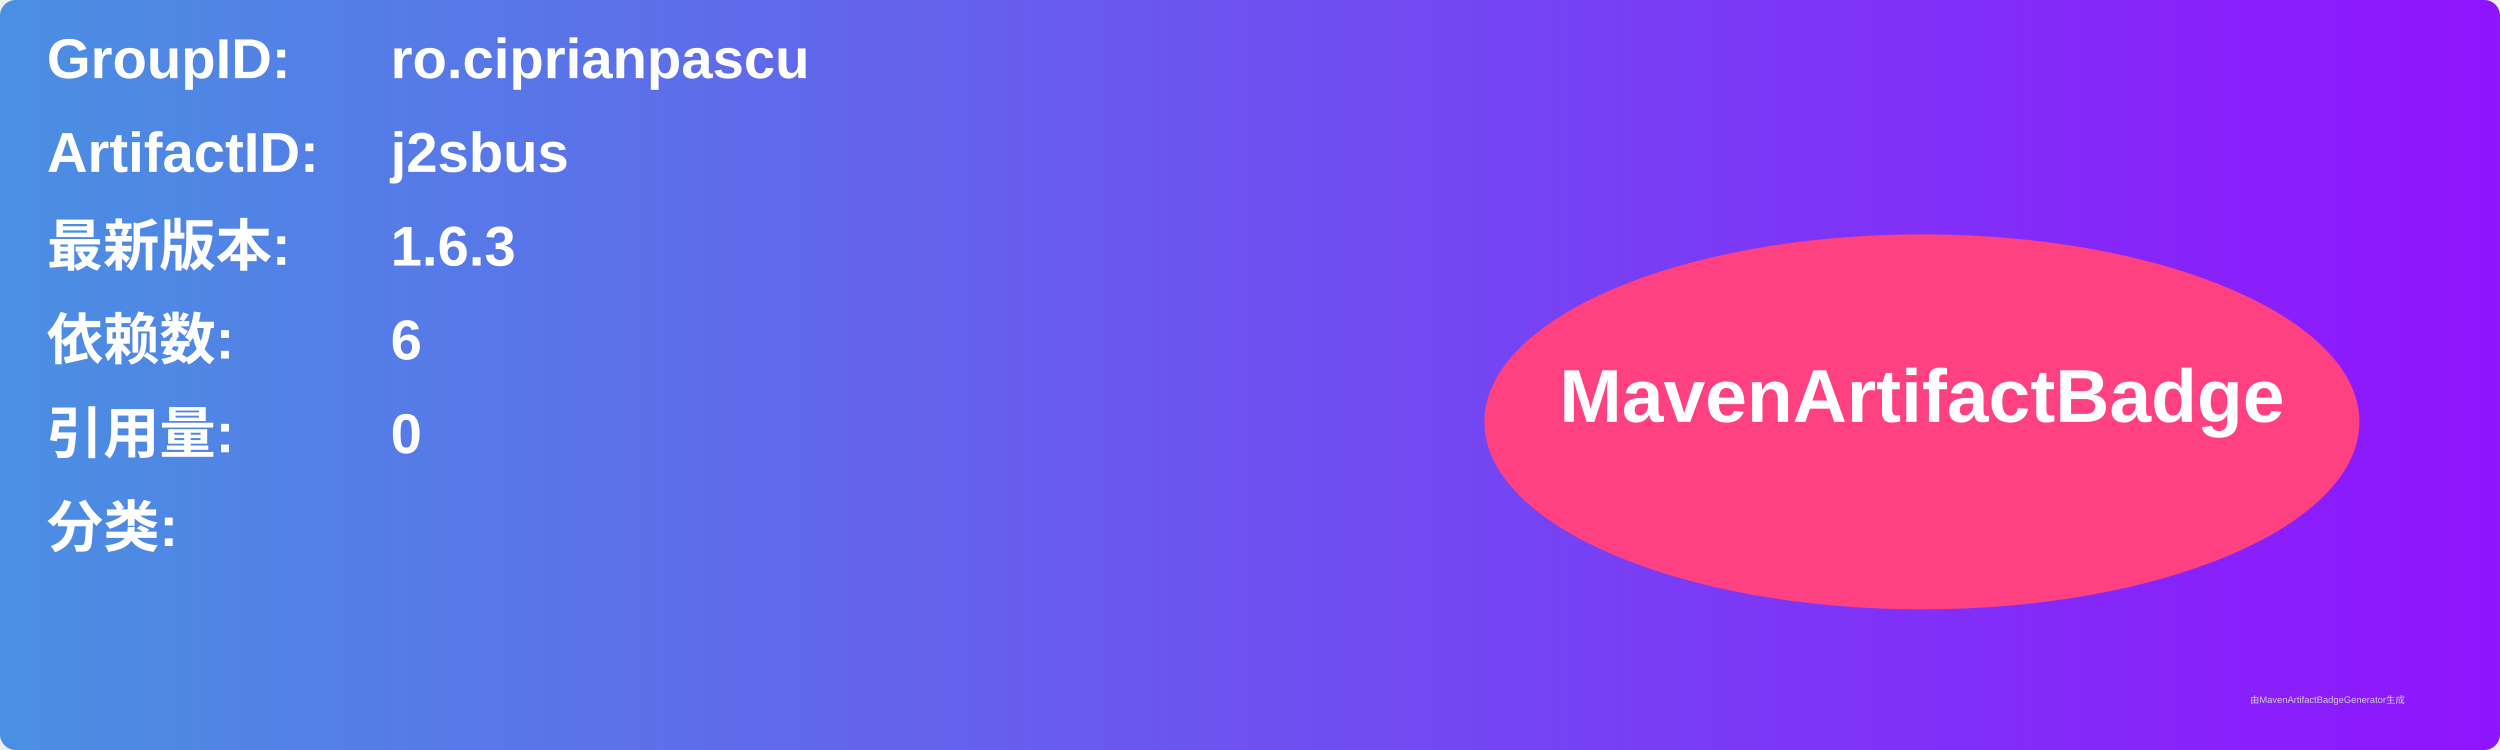
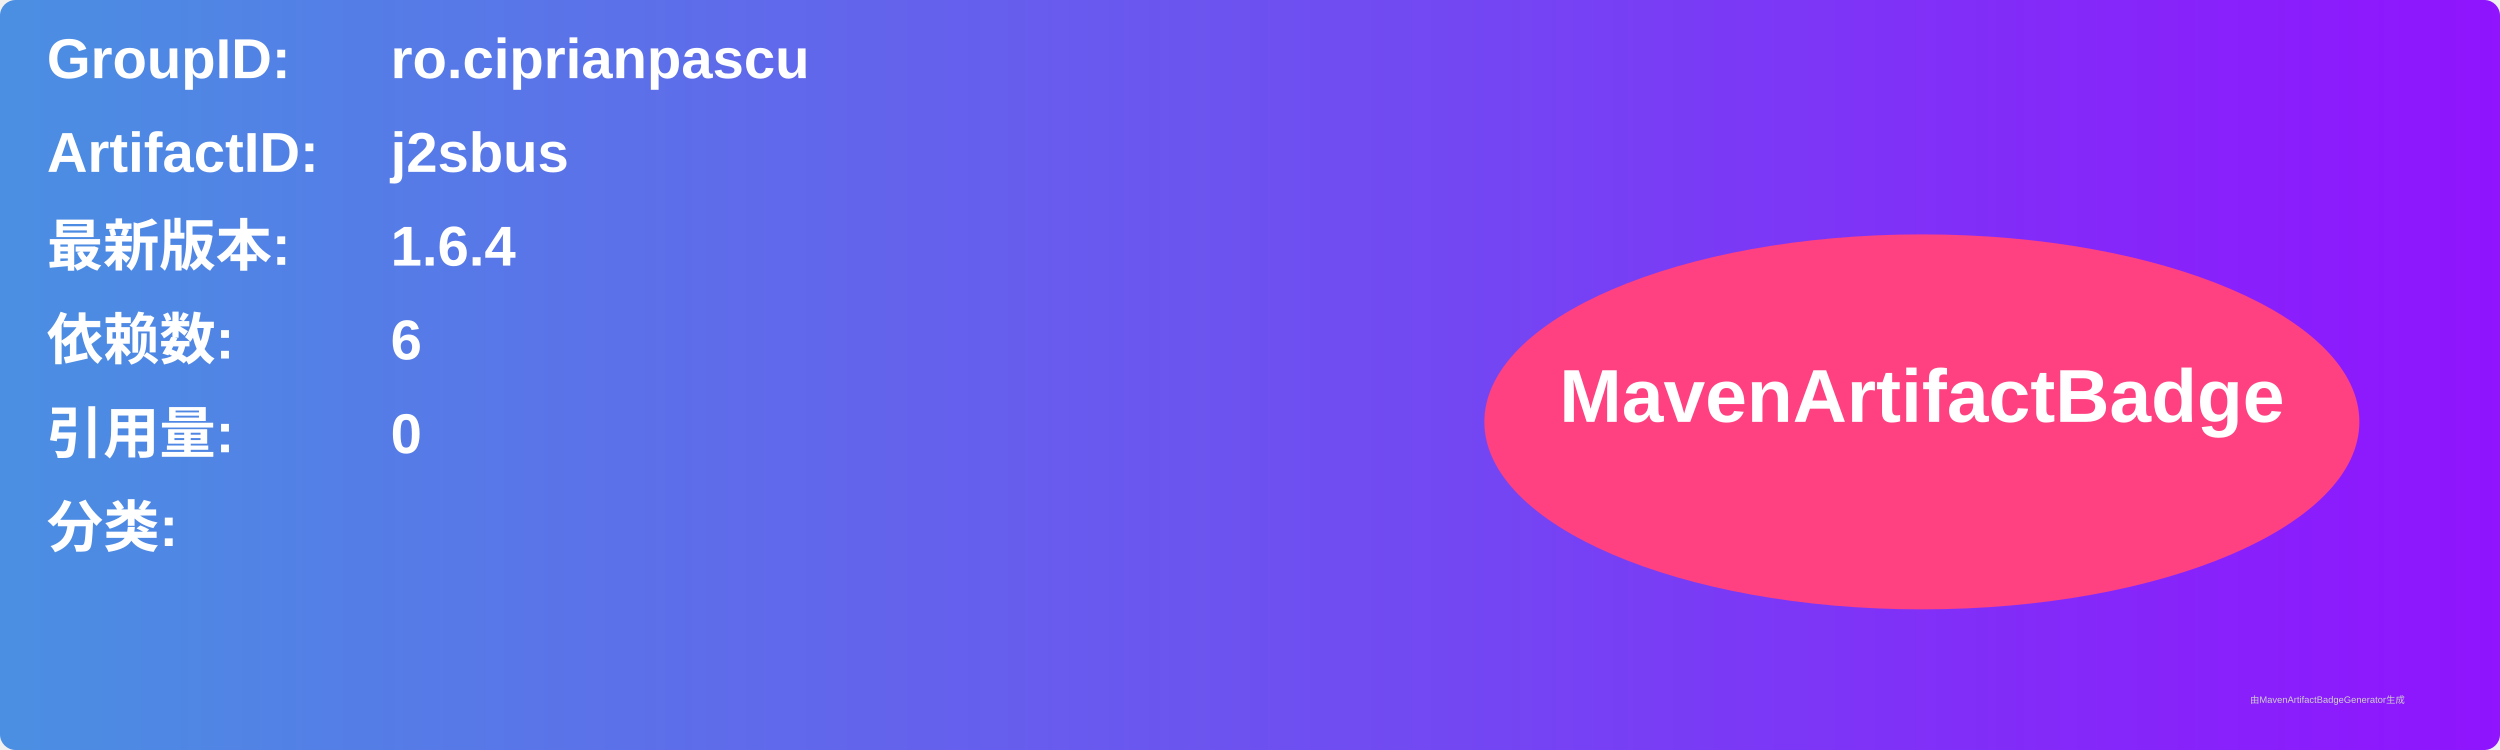
<svg xmlns="http://www.w3.org/2000/svg" width="800" height="240" viewBox="0 0 800 240">
  <linearGradient id="grad" x1="0%" y1="0%" x2="100%" y2="0%">
    <stop offset="0%" stop-color="#4a90e2" />
    <stop offset="100%" stop-color="#9013fe" />
  </linearGradient>
  <rect width="100%" height="100%" rx="5" ry="5" fill="url(#grad)" />
  <g transform="translate(15, 15)">
    <text x="0" y="10" font-family="Arial" font-size="18" fill="white" font-weight="bold" width="260">GroupID:</text>
    <text x="110" y="10" font-family="Arial" font-size="18" fill="white" font-weight="bold" width="460">ro.ciprianpascu</text>
    <text x="0" y="40" font-family="Arial" font-size="18" fill="white" font-weight="bold" width="260">ArtifactID:</text>
    <text x="110" y="40" font-family="Arial" font-size="18" fill="white" font-weight="bold" width="460">j2sbus</text>
    <text x="0" y="70" font-family="Arial" font-size="18" fill="white" font-weight="bold">最新版本:</text>
    <text x="110" y="70" font-family="Arial" font-size="18" fill="white" font-weight="bold">
-       <tspan font-weight="bold">1.6.3</tspan>
+       <tspan font-weight="bold">1.6.4</tspan>
    </text>
    <text x="0" y="100" font-family="Arial" font-size="18" fill="white" font-weight="bold">依赖数: </text>
    <text x="110" y="100" font-family="Arial" font-size="18" fill="white">
      <tspan font-weight="bold">6</tspan>
    </text>
    <text x="0" y="130" font-family="Arial" font-size="18" fill="white" font-weight="bold">引用量: </text>
    <text x="110" y="130" font-family="Arial" font-size="18" fill="white">
      <tspan font-weight="bold">0</tspan>
    </text>
    <text x="0" y="160" font-family="Arial" font-size="18" fill="white" font-weight="bold">分类:</text>
    <text x="10" y="190" font-family="Arial" font-size="10" fill="white">
      <tspan font-weight="bold" />
    </text>
    <ellipse cx="600" cy="120" rx="140" ry="60" fill="#ff4081" />
    <text x="600" y="120" text-anchor="middle" font-family="Arial" font-size="24" fill="white" font-weight="bold">MavenArtifactBadge</text>
  </g>
  <text x="720" y="225" font-family="Arial" font-size="3" fill="#d0d0d0">由MavenArtifactBadgeGenerator生成</text>
</svg>
